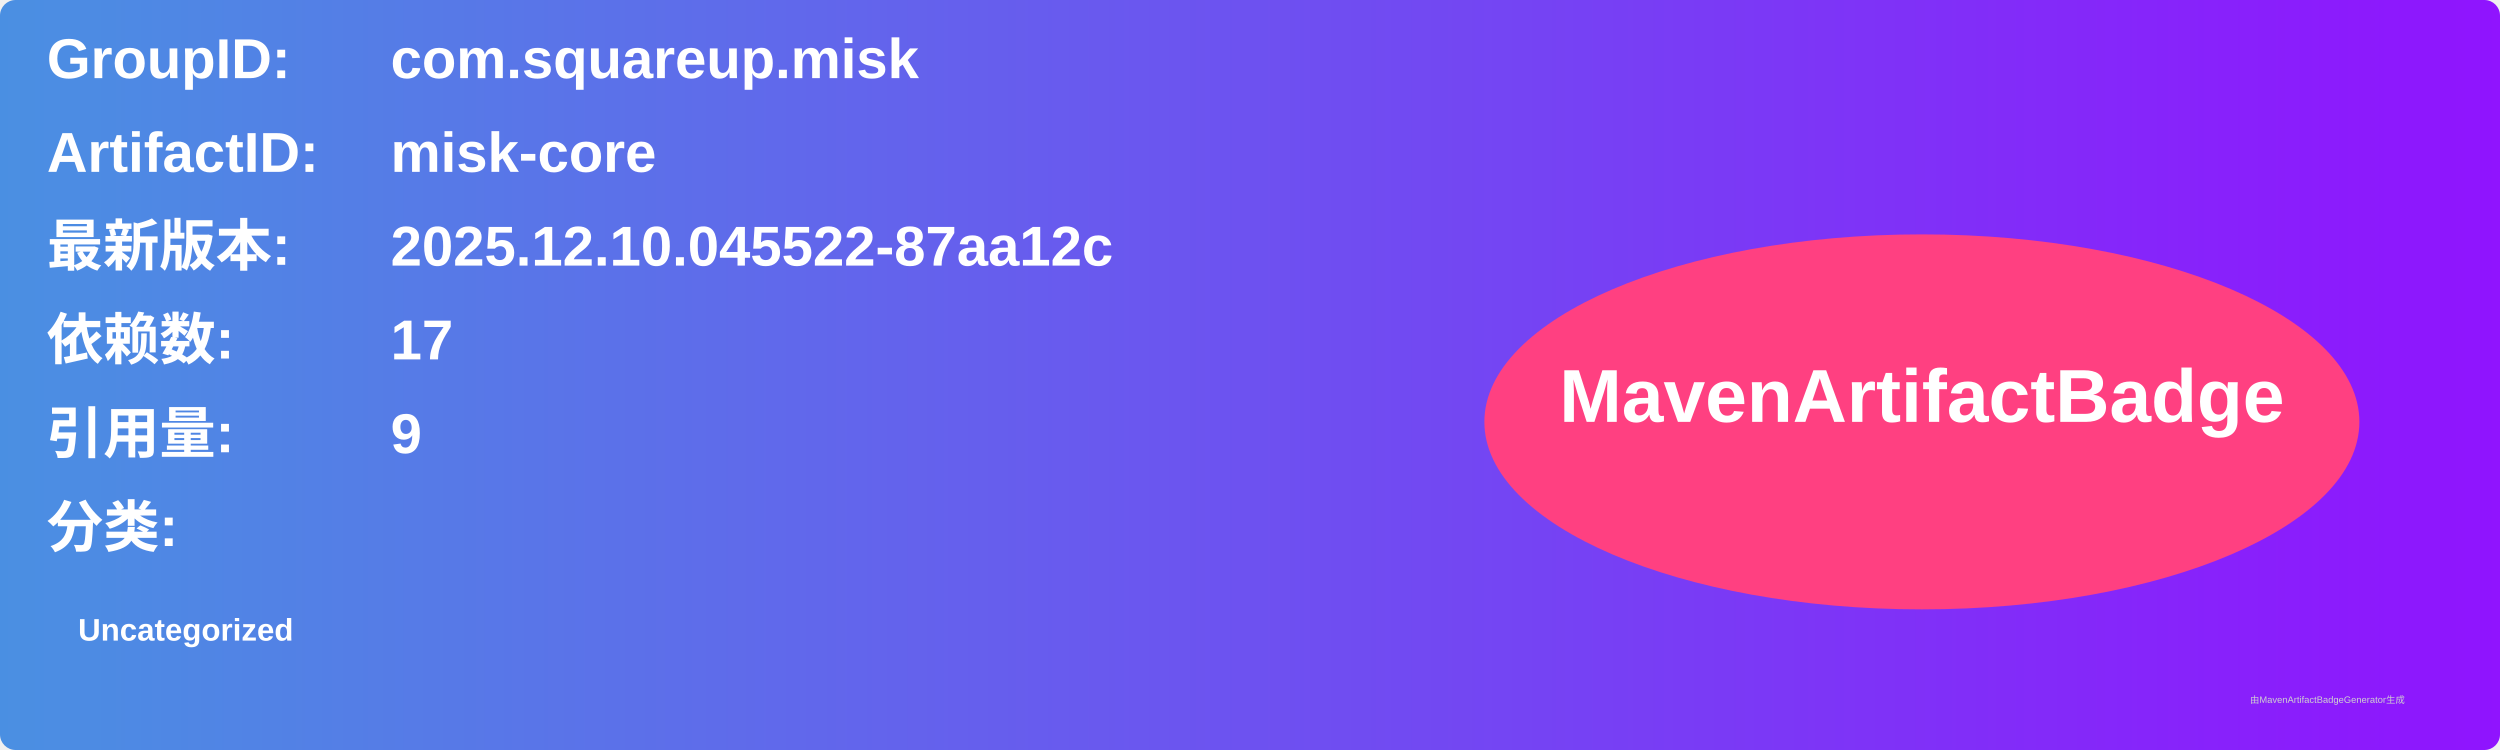
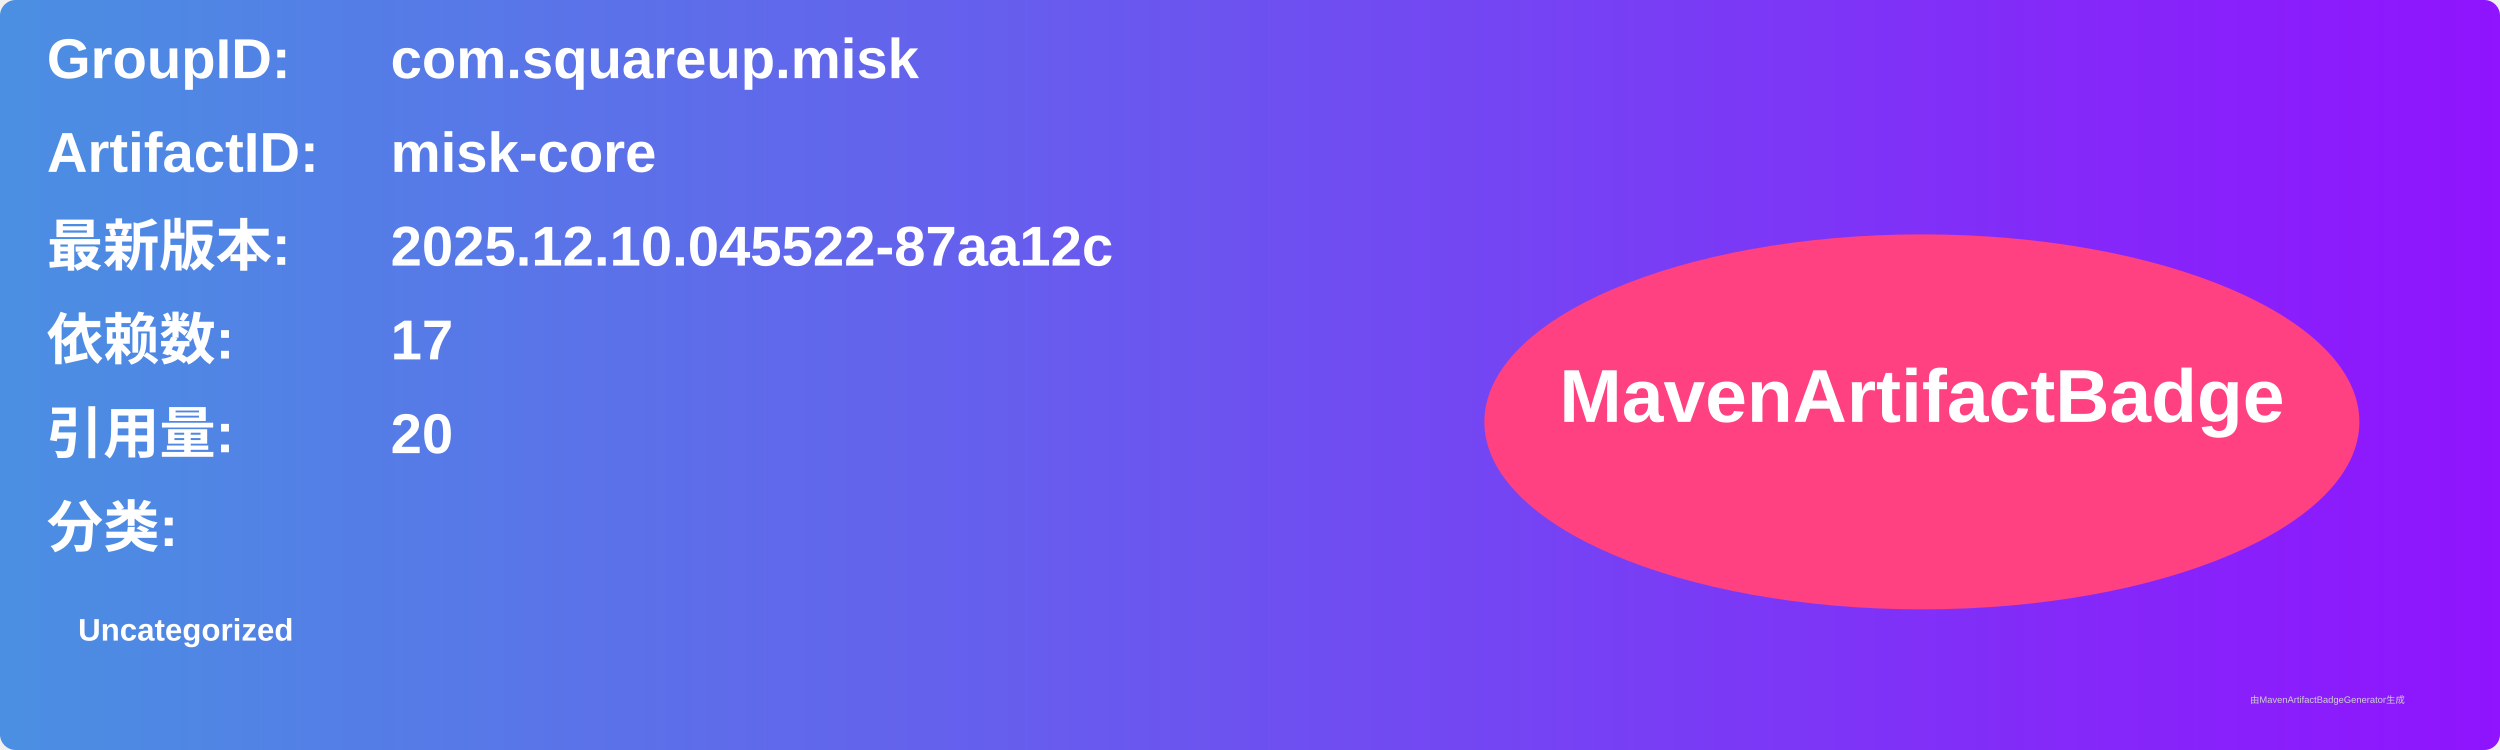
<svg xmlns="http://www.w3.org/2000/svg" width="800" height="240" viewBox="0 0 800 240">
  <linearGradient id="grad" x1="0%" y1="0%" x2="100%" y2="0%">
    <stop offset="0%" stop-color="#4a90e2" />
    <stop offset="100%" stop-color="#9013fe" />
  </linearGradient>
  <rect width="100%" height="100%" rx="5" ry="5" fill="url(#grad)" />
  <g transform="translate(15, 15)">
    <text x="0" y="10" font-family="Arial" font-size="18" fill="white" font-weight="bold" width="260">GroupID:</text>
    <text x="110" y="10" font-family="Arial" font-size="18" fill="white" font-weight="bold" width="460">com.squareup.misk</text>
    <text x="0" y="40" font-family="Arial" font-size="18" fill="white" font-weight="bold" width="260">ArtifactID:</text>
    <text x="110" y="40" font-family="Arial" font-size="18" fill="white" font-weight="bold" width="460">misk-core</text>
    <text x="0" y="70" font-family="Arial" font-size="18" fill="white" font-weight="bold">最新版本:</text>
    <text x="110" y="70" font-family="Arial" font-size="18" fill="white" font-weight="bold">
      <tspan font-weight="bold">2025.12.10.045522-87aa12c</tspan>
    </text>
    <text x="0" y="100" font-family="Arial" font-size="18" fill="white" font-weight="bold">依赖数: </text>
    <text x="110" y="100" font-family="Arial" font-size="18" fill="white">
      <tspan font-weight="bold">17</tspan>
    </text>
    <text x="0" y="130" font-family="Arial" font-size="18" fill="white" font-weight="bold">引用量: </text>
    <text x="110" y="130" font-family="Arial" font-size="18" fill="white">
-       <tspan font-weight="bold">9</tspan>
+       <tspan font-weight="bold">20</tspan>
    </text>
    <text x="0" y="160" font-family="Arial" font-size="18" fill="white" font-weight="bold">分类:</text>
    <text x="10" y="190" font-family="Arial" font-size="10" fill="white">
      <tspan font-weight="bold">Uncategorized</tspan>
    </text>
    <ellipse cx="600" cy="120" rx="140" ry="60" fill="#ff4081" />
    <text x="600" y="120" text-anchor="middle" font-family="Arial" font-size="24" fill="white" font-weight="bold">MavenArtifactBadge</text>
  </g>
  <text x="720" y="225" font-family="Arial" font-size="3" fill="#d0d0d0">由MavenArtifactBadgeGenerator生成</text>
</svg>
